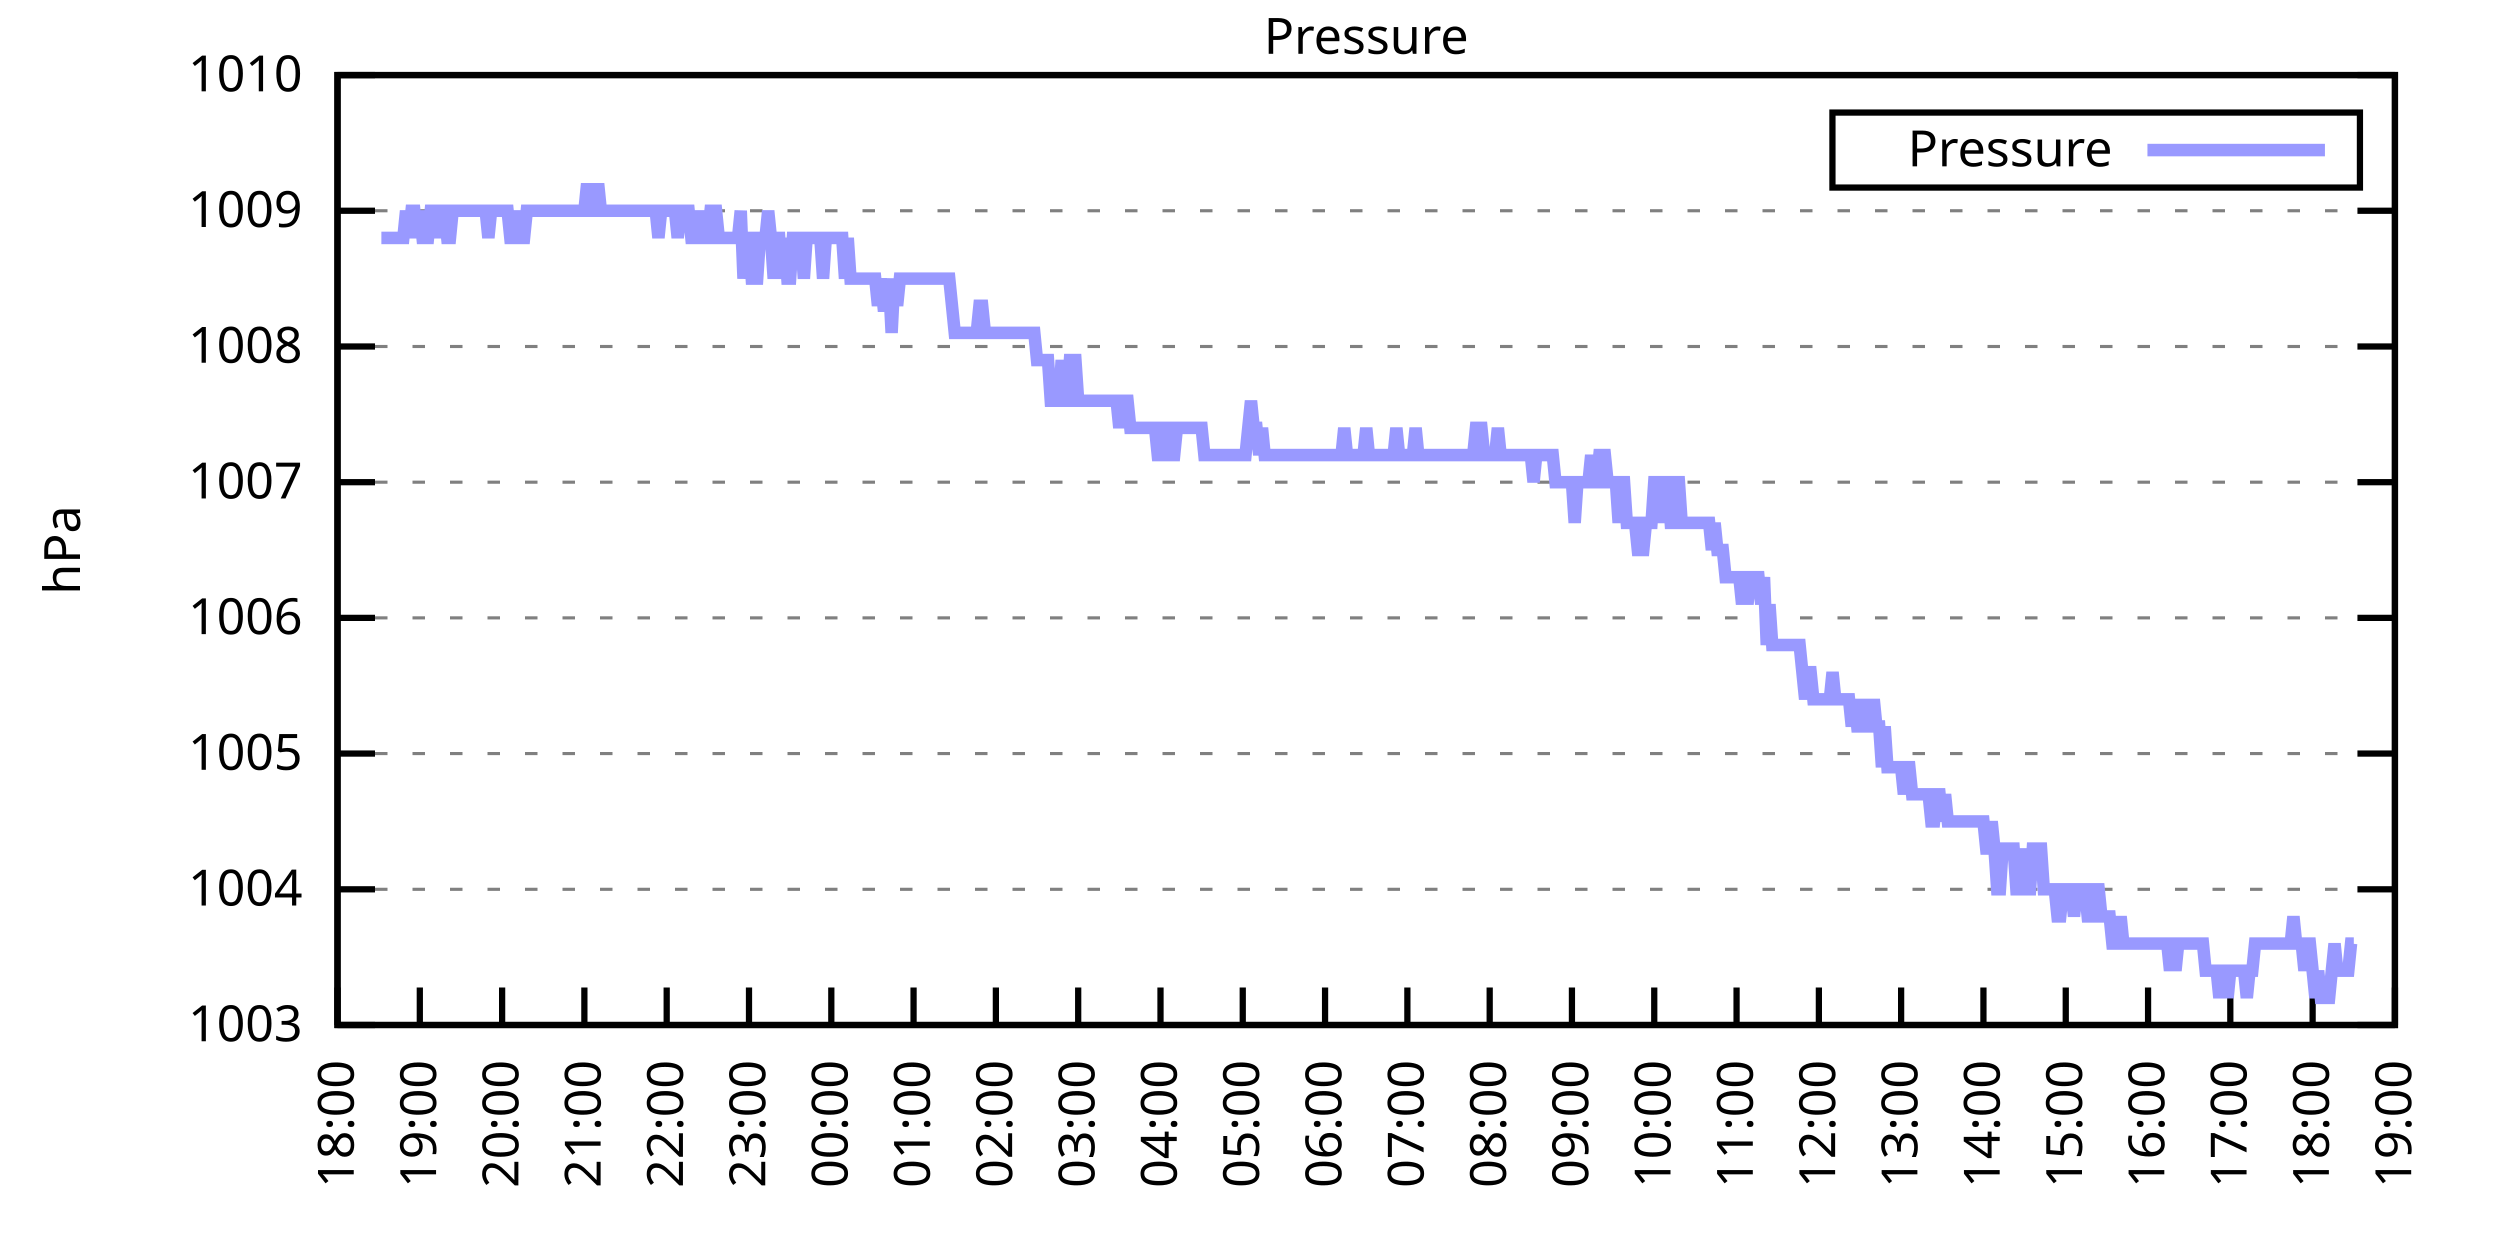
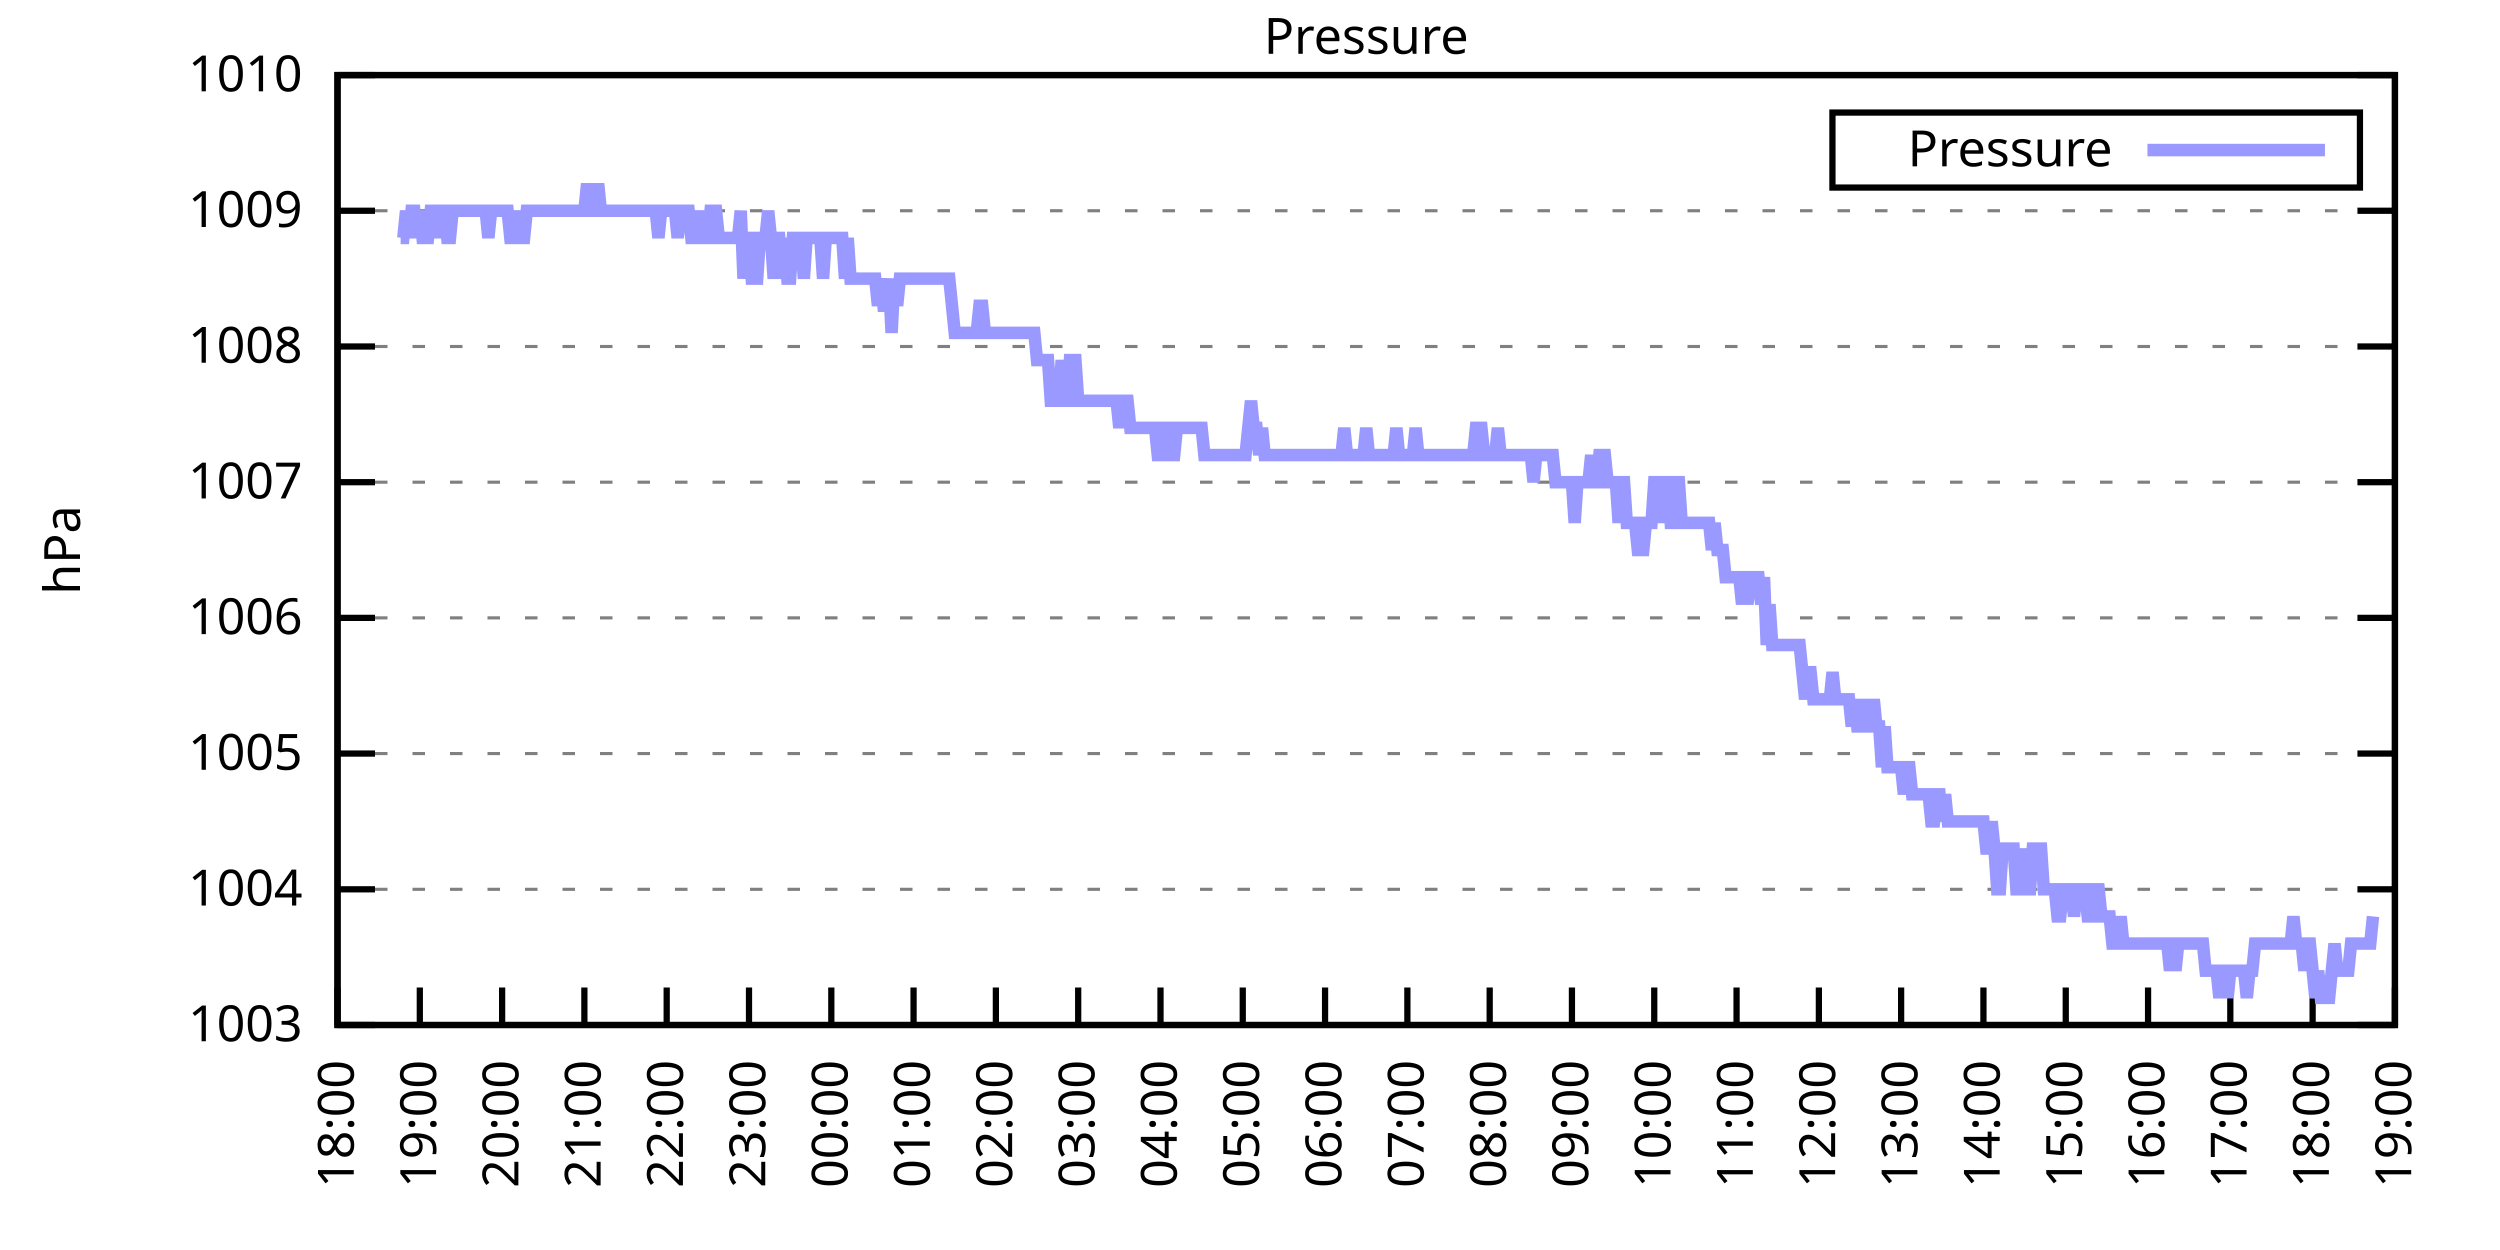
<svg xmlns="http://www.w3.org/2000/svg" xmlns:xlink="http://www.w3.org/1999/xlink" width="400" height="200" viewBox="0 0 400 200">
  <g id="gnuplot_canvas">
    <rect x="0" y="0" width="400" height="200" fill="none" />
    <defs>
      <circle id="gpDot" r="0.5" stroke-width="0.5" stroke="currentColor" />
      <path id="gpPt0" stroke-width="0.333" stroke="currentColor" d="M-1,0 h2 M0,-1 v2" />
      <path id="gpPt1" stroke-width="0.333" stroke="currentColor" d="M-1,-1 L1,1 M1,-1 L-1,1" />
      <path id="gpPt2" stroke-width="0.333" stroke="currentColor" d="M-1,0 L1,0 M0,-1 L0,1 M-1,-1 L1,1 M-1,1 L1,-1" />
      <rect id="gpPt3" stroke-width="0.333" stroke="currentColor" x="-1" y="-1" width="2" height="2" />
      <rect id="gpPt4" stroke-width="0.333" stroke="currentColor" fill="currentColor" x="-1" y="-1" width="2" height="2" />
      <circle id="gpPt5" stroke-width="0.333" stroke="currentColor" cx="0" cy="0" r="1" />
      <use xlink:href="#gpPt5" id="gpPt6" fill="currentColor" stroke="none" />
      <path id="gpPt7" stroke-width="0.333" stroke="currentColor" d="M0,-1.33 L-1.33,0.67 L1.33,0.67 z" />
      <use xlink:href="#gpPt7" id="gpPt8" fill="currentColor" stroke="none" />
      <use xlink:href="#gpPt7" id="gpPt9" stroke="currentColor" transform="rotate(180)" />
      <use xlink:href="#gpPt9" id="gpPt10" fill="currentColor" stroke="none" />
      <use xlink:href="#gpPt3" id="gpPt11" stroke="currentColor" transform="rotate(45)" />
      <use xlink:href="#gpPt11" id="gpPt12" fill="currentColor" stroke="none" />
      <path id="gpPt13" stroke-width="0.333" stroke="currentColor" d="M0,1.330 L1.265,0.411 L0.782,-1.067 L-0.782,-1.076 L-1.265,0.411 z" />
      <use xlink:href="#gpPt13" id="gpPt14" fill="currentColor" stroke="none" />
      <filter id="textbox" filterUnits="objectBoundingBox" x="0" y="0" height="1" width="1">
        <feFlood flood-color="white" flood-opacity="1" result="bgnd" />
        <feComposite in="SourceGraphic" in2="bgnd" operator="atop" />
      </filter>
      <filter id="greybox" filterUnits="objectBoundingBox" x="0" y="0" height="1" width="1">
        <feFlood flood-color="lightgrey" flood-opacity="1" result="grey" />
        <feComposite in="SourceGraphic" in2="grey" operator="atop" />
      </filter>
    </defs>
    <g fill="none" color="white" stroke="currentColor" stroke-width="1.00" stroke-linecap="butt" stroke-linejoin="miter">
</g>
    <g fill="none" color="black" stroke="currentColor" stroke-width="1.00" stroke-linecap="butt" stroke-linejoin="miter">
      <g stroke="none" shape-rendering="crispEdges">
        <polygon fill="rgb(255, 255, 255)" points="54.00,164.00 383.18,164.00 383.18,12.02 54.00,12.02 " />
      </g>
    </g>
    <g fill="none" color="black" stroke="currentColor" stroke-width="1.00" stroke-linecap="butt" stroke-linejoin="miter">
</g>
    <g fill="none" color="black" stroke="black" stroke-width="0.50" stroke-linecap="butt" stroke-linejoin="miter">
</g>
    <g fill="none" color="gray" stroke="currentColor" stroke-width="0.50" stroke-linecap="butt" stroke-linejoin="miter">
      <path stroke="gray" stroke-dasharray="2,4" class="gridline" d="M54.00,164.00 L383.19,164.00  " />
    </g>
    <g fill="none" color="gray" stroke="gray" stroke-width="1.00" stroke-linecap="butt" stroke-linejoin="miter">
</g>
    <g fill="none" color="black" stroke="currentColor" stroke-width="1.00" stroke-linecap="butt" stroke-linejoin="miter">
      <path stroke="black" d="M54.00,164.00 L60.00,164.00 M383.19,164.00 L377.19,164.00  " />
      <g transform="translate(48.40,166.60)" stroke="none" fill="black" font-family="Sans" font-size="8.00" text-anchor="end">
        <text>
          <tspan font-family="Sans"> 1003</tspan>
        </text>
      </g>
    </g>
    <g fill="none" color="black" stroke="currentColor" stroke-width="1.00" stroke-linecap="butt" stroke-linejoin="miter">
</g>
    <g fill="none" color="black" stroke="black" stroke-width="0.50" stroke-linecap="butt" stroke-linejoin="miter">
</g>
    <g fill="none" color="gray" stroke="currentColor" stroke-width="0.50" stroke-linecap="butt" stroke-linejoin="miter">
      <path stroke="gray" stroke-dasharray="2,4" class="gridline" d="M54.00,142.29 L383.19,142.29  " />
    </g>
    <g fill="none" color="gray" stroke="gray" stroke-width="1.00" stroke-linecap="butt" stroke-linejoin="miter">
</g>
    <g fill="none" color="black" stroke="currentColor" stroke-width="1.00" stroke-linecap="butt" stroke-linejoin="miter">
      <path stroke="black" d="M54.00,142.29 L60.00,142.29 M383.19,142.29 L377.19,142.29  " />
      <g transform="translate(48.40,144.89)" stroke="none" fill="black" font-family="Sans" font-size="8.00" text-anchor="end">
        <text>
          <tspan font-family="Sans"> 1004</tspan>
        </text>
      </g>
    </g>
    <g fill="none" color="black" stroke="currentColor" stroke-width="1.00" stroke-linecap="butt" stroke-linejoin="miter">
</g>
    <g fill="none" color="black" stroke="black" stroke-width="0.50" stroke-linecap="butt" stroke-linejoin="miter">
</g>
    <g fill="none" color="gray" stroke="currentColor" stroke-width="0.50" stroke-linecap="butt" stroke-linejoin="miter">
      <path stroke="gray" stroke-dasharray="2,4" class="gridline" d="M54.00,120.57 L383.19,120.57  " />
    </g>
    <g fill="none" color="gray" stroke="gray" stroke-width="1.00" stroke-linecap="butt" stroke-linejoin="miter">
</g>
    <g fill="none" color="black" stroke="currentColor" stroke-width="1.00" stroke-linecap="butt" stroke-linejoin="miter">
      <path stroke="black" d="M54.00,120.57 L60.00,120.57 M383.19,120.57 L377.19,120.57  " />
      <g transform="translate(48.40,123.17)" stroke="none" fill="black" font-family="Sans" font-size="8.00" text-anchor="end">
        <text>
          <tspan font-family="Sans"> 1005</tspan>
        </text>
      </g>
    </g>
    <g fill="none" color="black" stroke="currentColor" stroke-width="1.00" stroke-linecap="butt" stroke-linejoin="miter">
</g>
    <g fill="none" color="black" stroke="black" stroke-width="0.50" stroke-linecap="butt" stroke-linejoin="miter">
</g>
    <g fill="none" color="gray" stroke="currentColor" stroke-width="0.50" stroke-linecap="butt" stroke-linejoin="miter">
      <path stroke="gray" stroke-dasharray="2,4" class="gridline" d="M54.00,98.86 L383.19,98.86  " />
    </g>
    <g fill="none" color="gray" stroke="gray" stroke-width="1.00" stroke-linecap="butt" stroke-linejoin="miter">
</g>
    <g fill="none" color="black" stroke="currentColor" stroke-width="1.00" stroke-linecap="butt" stroke-linejoin="miter">
      <path stroke="black" d="M54.00,98.86 L60.00,98.86 M383.19,98.86 L377.19,98.86  " />
      <g transform="translate(48.40,101.46)" stroke="none" fill="black" font-family="Sans" font-size="8.00" text-anchor="end">
        <text>
          <tspan font-family="Sans"> 1006</tspan>
        </text>
      </g>
    </g>
    <g fill="none" color="black" stroke="currentColor" stroke-width="1.00" stroke-linecap="butt" stroke-linejoin="miter">
</g>
    <g fill="none" color="black" stroke="black" stroke-width="0.50" stroke-linecap="butt" stroke-linejoin="miter">
</g>
    <g fill="none" color="gray" stroke="currentColor" stroke-width="0.50" stroke-linecap="butt" stroke-linejoin="miter">
      <path stroke="gray" stroke-dasharray="2,4" class="gridline" d="M54.00,77.15 L383.19,77.15  " />
    </g>
    <g fill="none" color="gray" stroke="gray" stroke-width="1.00" stroke-linecap="butt" stroke-linejoin="miter">
</g>
    <g fill="none" color="black" stroke="currentColor" stroke-width="1.00" stroke-linecap="butt" stroke-linejoin="miter">
      <path stroke="black" d="M54.00,77.15 L60.00,77.15 M383.19,77.15 L377.19,77.15  " />
      <g transform="translate(48.40,79.75)" stroke="none" fill="black" font-family="Sans" font-size="8.00" text-anchor="end">
        <text>
          <tspan font-family="Sans"> 1007</tspan>
        </text>
      </g>
    </g>
    <g fill="none" color="black" stroke="currentColor" stroke-width="1.00" stroke-linecap="butt" stroke-linejoin="miter">
</g>
    <g fill="none" color="black" stroke="black" stroke-width="0.50" stroke-linecap="butt" stroke-linejoin="miter">
</g>
    <g fill="none" color="gray" stroke="currentColor" stroke-width="0.50" stroke-linecap="butt" stroke-linejoin="miter">
      <path stroke="gray" stroke-dasharray="2,4" class="gridline" d="M54.00,55.44 L383.19,55.44  " />
    </g>
    <g fill="none" color="gray" stroke="gray" stroke-width="1.00" stroke-linecap="butt" stroke-linejoin="miter">
</g>
    <g fill="none" color="black" stroke="currentColor" stroke-width="1.00" stroke-linecap="butt" stroke-linejoin="miter">
      <path stroke="black" d="M54.00,55.44 L60.00,55.44 M383.19,55.44 L377.19,55.44  " />
      <g transform="translate(48.40,58.04)" stroke="none" fill="black" font-family="Sans" font-size="8.00" text-anchor="end">
        <text>
          <tspan font-family="Sans"> 1008</tspan>
        </text>
      </g>
    </g>
    <g fill="none" color="black" stroke="currentColor" stroke-width="1.00" stroke-linecap="butt" stroke-linejoin="miter">
</g>
    <g fill="none" color="black" stroke="black" stroke-width="0.50" stroke-linecap="butt" stroke-linejoin="miter">
</g>
    <g fill="none" color="gray" stroke="currentColor" stroke-width="0.50" stroke-linecap="butt" stroke-linejoin="miter">
      <path stroke="gray" stroke-dasharray="2,4" class="gridline" d="M54.00,33.72 L383.19,33.72  " />
    </g>
    <g fill="none" color="gray" stroke="gray" stroke-width="1.00" stroke-linecap="butt" stroke-linejoin="miter">
</g>
    <g fill="none" color="black" stroke="currentColor" stroke-width="1.00" stroke-linecap="butt" stroke-linejoin="miter">
      <path stroke="black" d="M54.00,33.72 L60.00,33.72 M383.19,33.72 L377.19,33.72  " />
      <g transform="translate(48.40,36.32)" stroke="none" fill="black" font-family="Sans" font-size="8.00" text-anchor="end">
        <text>
          <tspan font-family="Sans"> 1009</tspan>
        </text>
      </g>
    </g>
    <g fill="none" color="black" stroke="currentColor" stroke-width="1.00" stroke-linecap="butt" stroke-linejoin="miter">
</g>
    <g fill="none" color="black" stroke="black" stroke-width="0.50" stroke-linecap="butt" stroke-linejoin="miter">
</g>
    <g fill="none" color="gray" stroke="currentColor" stroke-width="0.50" stroke-linecap="butt" stroke-linejoin="miter">
      <path stroke="gray" stroke-dasharray="2,4" class="gridline" d="M54.00,12.01 L383.19,12.01  " />
    </g>
    <g fill="none" color="gray" stroke="gray" stroke-width="1.00" stroke-linecap="butt" stroke-linejoin="miter">
</g>
    <g fill="none" color="black" stroke="currentColor" stroke-width="1.00" stroke-linecap="butt" stroke-linejoin="miter">
      <path stroke="black" d="M54.00,12.01 L60.00,12.01 M383.19,12.01 L377.19,12.01  " />
      <g transform="translate(48.40,14.61)" stroke="none" fill="black" font-family="Sans" font-size="8.00" text-anchor="end">
        <text>
          <tspan font-family="Sans"> 1010</tspan>
        </text>
      </g>
    </g>
    <g fill="none" color="black" stroke="currentColor" stroke-width="1.00" stroke-linecap="butt" stroke-linejoin="miter">
      <path stroke="black" d="M54.00,164.00 L54.00,158.00  " />
      <g transform="translate(56.60,169.60) rotate(270.00)" stroke="none" fill="black" font-family="Sans" font-size="8.00" text-anchor="end">
        <text>
          <tspan font-family="Sans">18:00</tspan>
        </text>
      </g>
    </g>
    <g fill="none" color="black" stroke="currentColor" stroke-width="1.00" stroke-linecap="butt" stroke-linejoin="miter">
      <path stroke="black" d="M67.17,164.00 L67.17,158.00  " />
      <g transform="translate(69.77,169.60) rotate(270.00)" stroke="none" fill="black" font-family="Sans" font-size="8.00" text-anchor="end">
        <text>
          <tspan font-family="Sans">19:00</tspan>
        </text>
      </g>
    </g>
    <g fill="none" color="black" stroke="currentColor" stroke-width="1.00" stroke-linecap="butt" stroke-linejoin="miter">
      <path stroke="black" d="M80.34,164.00 L80.34,158.00  " />
      <g transform="translate(82.94,169.60) rotate(270.00)" stroke="none" fill="black" font-family="Sans" font-size="8.00" text-anchor="end">
        <text>
          <tspan font-family="Sans">20:00</tspan>
        </text>
      </g>
    </g>
    <g fill="none" color="black" stroke="currentColor" stroke-width="1.00" stroke-linecap="butt" stroke-linejoin="miter">
      <path stroke="black" d="M93.50,164.00 L93.50,158.00  " />
      <g transform="translate(96.10,169.60) rotate(270.00)" stroke="none" fill="black" font-family="Sans" font-size="8.00" text-anchor="end">
        <text>
          <tspan font-family="Sans">21:00</tspan>
        </text>
      </g>
    </g>
    <g fill="none" color="black" stroke="currentColor" stroke-width="1.00" stroke-linecap="butt" stroke-linejoin="miter">
      <path stroke="black" d="M106.67,164.00 L106.67,158.00  " />
      <g transform="translate(109.27,169.60) rotate(270.00)" stroke="none" fill="black" font-family="Sans" font-size="8.00" text-anchor="end">
        <text>
          <tspan font-family="Sans">22:00</tspan>
        </text>
      </g>
    </g>
    <g fill="none" color="black" stroke="currentColor" stroke-width="1.00" stroke-linecap="butt" stroke-linejoin="miter">
      <path stroke="black" d="M119.84,164.00 L119.84,158.00  " />
      <g transform="translate(122.44,169.60) rotate(270.00)" stroke="none" fill="black" font-family="Sans" font-size="8.00" text-anchor="end">
        <text>
          <tspan font-family="Sans">23:00</tspan>
        </text>
      </g>
    </g>
    <g fill="none" color="black" stroke="currentColor" stroke-width="1.00" stroke-linecap="butt" stroke-linejoin="miter">
      <path stroke="black" d="M133.01,164.00 L133.01,158.00  " />
      <g transform="translate(135.61,169.60) rotate(270.00)" stroke="none" fill="black" font-family="Sans" font-size="8.00" text-anchor="end">
        <text>
          <tspan font-family="Sans">00:00</tspan>
        </text>
      </g>
    </g>
    <g fill="none" color="black" stroke="currentColor" stroke-width="1.00" stroke-linecap="butt" stroke-linejoin="miter">
      <path stroke="black" d="M146.17,164.00 L146.17,158.00  " />
      <g transform="translate(148.77,169.60) rotate(270.00)" stroke="none" fill="black" font-family="Sans" font-size="8.00" text-anchor="end">
        <text>
          <tspan font-family="Sans">01:00</tspan>
        </text>
      </g>
    </g>
    <g fill="none" color="black" stroke="currentColor" stroke-width="1.00" stroke-linecap="butt" stroke-linejoin="miter">
      <path stroke="black" d="M159.34,164.00 L159.34,158.00  " />
      <g transform="translate(161.94,169.60) rotate(270.00)" stroke="none" fill="black" font-family="Sans" font-size="8.00" text-anchor="end">
        <text>
          <tspan font-family="Sans">02:00</tspan>
        </text>
      </g>
    </g>
    <g fill="none" color="black" stroke="currentColor" stroke-width="1.00" stroke-linecap="butt" stroke-linejoin="miter">
      <path stroke="black" d="M172.51,164.00 L172.51,158.00  " />
      <g transform="translate(175.11,169.60) rotate(270.00)" stroke="none" fill="black" font-family="Sans" font-size="8.00" text-anchor="end">
        <text>
          <tspan font-family="Sans">03:00</tspan>
        </text>
      </g>
    </g>
    <g fill="none" color="black" stroke="currentColor" stroke-width="1.00" stroke-linecap="butt" stroke-linejoin="miter">
      <path stroke="black" d="M185.68,164.00 L185.68,158.00  " />
      <g transform="translate(188.28,169.60) rotate(270.00)" stroke="none" fill="black" font-family="Sans" font-size="8.00" text-anchor="end">
        <text>
          <tspan font-family="Sans">04:00</tspan>
        </text>
      </g>
    </g>
    <g fill="none" color="black" stroke="currentColor" stroke-width="1.00" stroke-linecap="butt" stroke-linejoin="miter">
      <path stroke="black" d="M198.84,164.00 L198.84,158.00  " />
      <g transform="translate(201.44,169.60) rotate(270.00)" stroke="none" fill="black" font-family="Sans" font-size="8.00" text-anchor="end">
        <text>
          <tspan font-family="Sans">05:00</tspan>
        </text>
      </g>
    </g>
    <g fill="none" color="black" stroke="currentColor" stroke-width="1.00" stroke-linecap="butt" stroke-linejoin="miter">
      <path stroke="black" d="M212.01,164.00 L212.01,158.00  " />
      <g transform="translate(214.61,169.60) rotate(270.00)" stroke="none" fill="black" font-family="Sans" font-size="8.00" text-anchor="end">
        <text>
          <tspan font-family="Sans">06:00</tspan>
        </text>
      </g>
    </g>
    <g fill="none" color="black" stroke="currentColor" stroke-width="1.00" stroke-linecap="butt" stroke-linejoin="miter">
      <path stroke="black" d="M225.18,164.00 L225.18,158.00  " />
      <g transform="translate(227.78,169.60) rotate(270.00)" stroke="none" fill="black" font-family="Sans" font-size="8.00" text-anchor="end">
        <text>
          <tspan font-family="Sans">07:00</tspan>
        </text>
      </g>
    </g>
    <g fill="none" color="black" stroke="currentColor" stroke-width="1.00" stroke-linecap="butt" stroke-linejoin="miter">
      <path stroke="black" d="M238.35,164.00 L238.35,158.00  " />
      <g transform="translate(240.95,169.60) rotate(270.00)" stroke="none" fill="black" font-family="Sans" font-size="8.00" text-anchor="end">
        <text>
          <tspan font-family="Sans">08:00</tspan>
        </text>
      </g>
    </g>
    <g fill="none" color="black" stroke="currentColor" stroke-width="1.00" stroke-linecap="butt" stroke-linejoin="miter">
      <path stroke="black" d="M251.51,164.00 L251.51,158.00  " />
      <g transform="translate(254.11,169.60) rotate(270.00)" stroke="none" fill="black" font-family="Sans" font-size="8.00" text-anchor="end">
        <text>
          <tspan font-family="Sans">09:00</tspan>
        </text>
      </g>
    </g>
    <g fill="none" color="black" stroke="currentColor" stroke-width="1.00" stroke-linecap="butt" stroke-linejoin="miter">
      <path stroke="black" d="M264.68,164.00 L264.68,158.00  " />
      <g transform="translate(267.28,169.60) rotate(270.00)" stroke="none" fill="black" font-family="Sans" font-size="8.00" text-anchor="end">
        <text>
          <tspan font-family="Sans">10:00</tspan>
        </text>
      </g>
    </g>
    <g fill="none" color="black" stroke="currentColor" stroke-width="1.00" stroke-linecap="butt" stroke-linejoin="miter">
      <path stroke="black" d="M277.85,164.00 L277.85,158.00  " />
      <g transform="translate(280.45,169.60) rotate(270.00)" stroke="none" fill="black" font-family="Sans" font-size="8.00" text-anchor="end">
        <text>
          <tspan font-family="Sans">11:00</tspan>
        </text>
      </g>
    </g>
    <g fill="none" color="black" stroke="currentColor" stroke-width="1.00" stroke-linecap="butt" stroke-linejoin="miter">
      <path stroke="black" d="M291.02,164.00 L291.02,158.00  " />
      <g transform="translate(293.62,169.60) rotate(270.00)" stroke="none" fill="black" font-family="Sans" font-size="8.00" text-anchor="end">
        <text>
          <tspan font-family="Sans">12:00</tspan>
        </text>
      </g>
    </g>
    <g fill="none" color="black" stroke="currentColor" stroke-width="1.00" stroke-linecap="butt" stroke-linejoin="miter">
      <path stroke="black" d="M304.18,164.00 L304.18,158.00  " />
      <g transform="translate(306.78,169.60) rotate(270.00)" stroke="none" fill="black" font-family="Sans" font-size="8.00" text-anchor="end">
        <text>
          <tspan font-family="Sans">13:00</tspan>
        </text>
      </g>
    </g>
    <g fill="none" color="black" stroke="currentColor" stroke-width="1.00" stroke-linecap="butt" stroke-linejoin="miter">
      <path stroke="black" d="M317.35,164.00 L317.35,158.00  " />
      <g transform="translate(319.95,169.60) rotate(270.00)" stroke="none" fill="black" font-family="Sans" font-size="8.00" text-anchor="end">
        <text>
          <tspan font-family="Sans">14:00</tspan>
        </text>
      </g>
    </g>
    <g fill="none" color="black" stroke="currentColor" stroke-width="1.00" stroke-linecap="butt" stroke-linejoin="miter">
      <path stroke="black" d="M330.52,164.00 L330.52,158.00  " />
      <g transform="translate(333.12,169.60) rotate(270.00)" stroke="none" fill="black" font-family="Sans" font-size="8.00" text-anchor="end">
        <text>
          <tspan font-family="Sans">15:00</tspan>
        </text>
      </g>
    </g>
    <g fill="none" color="black" stroke="currentColor" stroke-width="1.00" stroke-linecap="butt" stroke-linejoin="miter">
      <path stroke="black" d="M343.69,164.00 L343.69,158.00  " />
      <g transform="translate(346.29,169.60) rotate(270.00)" stroke="none" fill="black" font-family="Sans" font-size="8.00" text-anchor="end">
        <text>
          <tspan font-family="Sans">16:00</tspan>
        </text>
      </g>
    </g>
    <g fill="none" color="black" stroke="currentColor" stroke-width="1.00" stroke-linecap="butt" stroke-linejoin="miter">
      <path stroke="black" d="M356.85,164.00 L356.85,158.00  " />
      <g transform="translate(359.45,169.60) rotate(270.00)" stroke="none" fill="black" font-family="Sans" font-size="8.00" text-anchor="end">
        <text>
          <tspan font-family="Sans">17:00</tspan>
        </text>
      </g>
    </g>
    <g fill="none" color="black" stroke="currentColor" stroke-width="1.00" stroke-linecap="butt" stroke-linejoin="miter">
      <path stroke="black" d="M370.02,164.00 L370.02,158.00  " />
      <g transform="translate(372.62,169.60) rotate(270.00)" stroke="none" fill="black" font-family="Sans" font-size="8.00" text-anchor="end">
        <text>
          <tspan font-family="Sans">18:00</tspan>
        </text>
      </g>
    </g>
    <g fill="none" color="black" stroke="currentColor" stroke-width="1.00" stroke-linecap="butt" stroke-linejoin="miter">
      <path stroke="black" d="M383.19,164.00 L383.19,158.00  " />
      <g transform="translate(385.79,169.60) rotate(270.00)" stroke="none" fill="black" font-family="Sans" font-size="8.00" text-anchor="end">
        <text>
          <tspan font-family="Sans">19:00</tspan>
        </text>
      </g>
    </g>
    <g fill="none" color="black" stroke="currentColor" stroke-width="1.00" stroke-linecap="butt" stroke-linejoin="miter">
</g>
    <g fill="none" color="black" stroke="currentColor" stroke-width="1.00" stroke-linecap="butt" stroke-linejoin="miter">
      <path stroke="black" d="M54.00,12.01 L54.00,164.00 L383.19,164.00 L383.19,12.01 L54.00,12.01 Z  " />
    </g>
    <g fill="none" color="black" stroke="currentColor" stroke-width="1.00" stroke-linecap="butt" stroke-linejoin="miter">
</g>
    <g fill="none" color="black" stroke="currentColor" stroke-width="1.00" stroke-linecap="butt" stroke-linejoin="miter">
      <path stroke="black" d="M293.19,30.01 L293.19,18.01 L377.59,18.01 L377.59,30.01 L293.19,30.01 Z  " />
    </g>
    <g id="Pressure_plot_1">
      <g fill="none" color="white" stroke="black" stroke-width="2.00" stroke-linecap="butt" stroke-linejoin="miter">
</g>
      <g fill="none" color="black" stroke="currentColor" stroke-width="2.00" stroke-linecap="butt" stroke-linejoin="miter">
        <g transform="translate(337.99,26.61)" stroke="none" fill="black" font-family="Sans" font-size="8.00" text-anchor="end">
          <text>
            <tspan font-family="Sans">Pressure</tspan>
          </text>
        </g>
      </g>
      <g fill="none" color="black" stroke="currentColor" stroke-width="2.00" stroke-linecap="butt" stroke-linejoin="miter">
-         <path stroke="rgb(153, 153, 255)" d="M343.59,24.01 L371.99,24.01 M61.02,38.07 L61.46,38.07 L61.90,38.07 L62.34,38.07 L62.78,38.07 L63.22,38.07   L63.66,38.07 L64.10,38.07 L64.53,38.07 L64.97,33.72 L65.41,38.07 L65.85,33.72 L66.29,33.72 L66.73,38.07   L67.17,33.72 L67.61,38.07 L68.05,38.07 L68.48,38.07 L68.92,33.72 L69.36,33.72 L69.80,33.72 L70.24,38.07   L70.68,33.72 L71.12,33.72 L71.56,38.07 L72.00,38.07 L72.43,33.72 L72.87,33.72 L73.31,33.72 L73.75,33.72   L74.19,33.72 L74.63,33.72 L75.07,33.72 L75.51,33.72 L75.95,33.72 L76.38,33.72 L76.82,33.72 L77.26,33.72   L77.70,33.72 L78.14,38.07 L78.58,33.72 L79.02,33.72 L79.46,33.72 L79.90,33.72 L80.34,33.72 L80.77,33.72   L81.21,33.72 L81.65,38.07 L82.09,38.07 L82.53,38.07 L82.97,33.72 L83.41,38.07 L83.85,38.07 L84.29,33.72   L84.72,33.72 L85.16,33.72 L85.60,33.72 L86.04,33.72 L86.48,33.72 L86.92,33.72 L87.36,33.72 L87.80,33.72   L88.24,33.72 L88.67,33.72 L89.11,33.72 L89.55,33.72 L89.99,33.72 L90.43,33.72 L90.87,33.72 L91.31,33.72   L91.75,33.72 L92.19,33.72 L92.62,33.72 L93.06,33.72 L93.50,33.72 L93.94,29.38 L94.38,33.72 L94.82,33.72   L95.26,33.72 L95.70,29.38 L96.14,33.72 L96.58,33.72 L97.01,33.72 L97.45,33.72 L97.89,33.72 L98.33,33.72   L98.77,33.72 L99.21,33.72 L99.65,33.72 L100.09,33.72 L100.53,33.72 L100.96,33.72 L101.40,33.72 L101.84,33.72   L102.28,33.72 L102.72,33.72 L103.16,33.72 L103.60,33.72 L104.04,33.72 L104.48,33.72 L104.91,33.72 L105.35,38.07   L105.79,33.72 L106.23,33.72 L106.67,33.72 L107.11,33.72 L107.55,33.72 L107.99,33.72 L108.43,38.07 L108.87,33.72   L109.30,33.72 L109.74,33.72 L110.18,33.72 L110.62,38.07 L111.06,38.07 L111.50,33.72 L111.94,38.07 L112.38,33.72   L112.82,38.07 L113.25,38.07 L113.69,33.72 L114.13,33.72 L114.57,33.72 L115.01,38.07 L115.45,38.07 L115.89,38.07   L116.33,38.07 L116.77,38.07 L117.20,38.07 L117.64,38.07 L118.08,38.07 L118.52,33.72 L118.96,44.58 L119.40,38.07   L119.84,38.07 L120.28,44.58 L120.72,44.58 L121.15,44.58 L121.59,38.07 L122.03,38.07 L122.47,38.07 L122.91,33.72   L123.35,38.07 L123.79,44.58 L124.23,38.07 L124.67,38.07 L125.11,44.58 L125.54,38.07 L125.98,44.58 L126.42,44.58   L126.86,38.07 L127.30,38.07 L127.74,38.07 L128.18,38.07 L128.62,44.58 L129.06,38.07 L129.49,38.07 L129.93,38.07   L130.37,38.07 L130.81,38.07 L131.25,38.07 L131.69,44.58 L132.13,38.07 L132.57,38.07 L133.01,38.07 L133.44,38.07   L133.88,38.07 L134.32,38.07 L134.76,38.07 L135.20,44.58 L135.64,38.07 L136.08,44.58 L136.52,44.58 L136.96,44.58   L137.39,44.58 L137.83,44.58 L138.27,44.58 L138.71,44.58 L139.15,44.58 L139.59,44.58 L140.03,44.58 L140.47,48.92   L140.91,44.58 L141.35,48.92 L141.78,48.92 L142.22,44.58 L142.66,53.26 L143.10,44.58 L143.54,48.92 L143.98,44.58   L144.42,44.58 L144.86,44.58 L145.30,44.58 L145.73,44.58 L146.17,44.58 L146.61,44.58 L147.05,44.58 L147.49,44.58   L147.93,44.58 L148.37,44.58 L148.81,44.58 L149.25,44.58 L149.68,44.58 L150.12,44.58 L150.56,44.58 L151.00,44.58   L151.44,44.58 L151.88,44.58 L152.32,48.92 L152.76,53.26 L153.20,53.26 L153.63,53.26 L154.07,53.26 L154.51,53.26   L154.95,53.26 L155.39,53.26 L155.83,53.26 L156.27,53.26 L156.71,48.92 L157.15,48.92 L157.59,53.26 L158.02,53.26   L158.46,53.26 L158.90,53.26 L159.34,53.26 L159.78,53.26 L160.22,53.26 L160.66,53.26 L161.10,53.26 L161.54,53.26   L161.97,53.26 L162.41,53.26 L162.85,53.26 L163.29,53.26 L163.73,53.26 L164.17,53.26 L164.61,53.26 L165.05,53.26   L165.49,53.26 L165.92,57.61 L166.36,57.61 L166.80,57.61 L167.24,57.61 L167.68,57.61 L168.12,64.12 L168.56,64.12   L169.00,64.12 L169.44,64.12 L169.87,57.61 L170.31,64.12 L170.75,64.12 L171.19,57.61 L171.63,57.61 L172.07,57.61   L172.51,64.12 L172.95,64.12 L173.39,64.12 L173.83,64.12 L174.26,64.12 L174.70,64.12 L175.14,64.12 L175.58,64.12   L176.02,64.12 L176.46,64.12 L176.90,64.12 L177.34,64.12 L177.78,64.12 L178.21,64.12 L178.65,64.12 L179.09,68.46   L179.53,64.12 L179.97,64.12 L180.41,64.12 L180.85,68.46 L181.29,68.46 L181.73,68.46 L182.16,68.46 L182.60,68.46   L183.04,68.46 L183.48,68.46 L183.92,68.46 L184.36,68.46 L184.80,68.46 L185.24,72.81 L185.68,72.81 L186.11,72.81   L186.55,68.46 L186.99,68.46 L187.43,72.81 L187.87,72.81 L188.31,68.46 L188.75,68.46 L189.19,68.46 L189.63,68.46   L190.07,68.46 L190.50,68.46 L190.94,68.46 L191.38,68.46 L191.82,68.46 L192.26,68.46 L192.70,72.81 L193.14,72.81   L193.58,72.81 L194.02,72.81 L194.45,72.81 L194.89,72.81 L195.33,72.81 L195.77,72.81 L196.21,72.81 L196.65,72.81   L197.09,72.81 L197.53,72.81 L197.97,72.81 L198.40,72.81 L198.84,72.81 L199.28,72.81 L199.72,68.46 L200.16,64.12   L200.60,68.46 L201.04,68.46 L201.48,72.81 L201.92,68.46 L202.35,72.81 L202.79,72.81 L203.23,72.81 L203.67,72.81   L204.11,72.81 L204.55,72.81 L204.99,72.81 L205.43,72.81 L205.87,72.81 L206.31,72.81 L206.74,72.81 L207.18,72.81   L207.62,72.81 L208.06,72.81 L208.50,72.81 L208.94,72.81 L209.38,72.81 L209.82,72.81 L210.26,72.81 L210.69,72.81   L211.13,72.81 L211.57,72.81 L212.01,72.81 L212.45,72.81 L212.89,72.81 L213.33,72.81 L213.77,72.81 L214.21,72.81   L214.64,72.81 L215.08,68.46 L215.52,72.81 L215.96,72.81 L216.40,72.81 L216.84,72.81 L217.28,72.81 L217.72,72.81   L218.16,72.81 L218.60,68.46 L219.03,72.81 L219.47,72.81 L219.91,72.81 L220.35,72.81 L220.79,72.81 L221.23,72.81   L221.67,72.81 L222.11,72.81 L222.55,72.81 L222.98,72.81 L223.42,68.46 L223.86,72.81 L224.30,72.81 L224.74,72.81   L225.18,72.81 L225.62,72.81 L226.06,72.81 L226.50,68.46 L226.93,72.81 L227.37,72.81 L227.81,72.81 L228.25,72.81   L228.69,72.81 L229.13,72.81 L229.57,72.81 L230.01,72.81 L230.45,72.81 L230.88,72.81 L231.32,72.81 L231.76,72.81   L232.20,72.81 L232.64,72.81 L233.08,72.81 L233.52,72.81 L233.96,72.81 L234.40,72.81 L234.84,72.81 L235.27,72.81   L235.71,72.81 L236.15,68.46 L236.59,68.46 L237.03,68.46 L237.47,72.81 L237.91,72.81 L238.35,72.81 L238.79,72.81   L239.22,72.81 L239.66,68.46 L240.10,72.81 L240.54,72.81 L240.98,72.81 L241.42,72.81 L241.86,72.81 L242.30,72.81   L242.74,72.81 L243.17,72.81 L243.61,72.81 L244.05,72.81 L244.49,72.81 L244.93,72.81 L245.37,77.15 L245.81,72.81   L246.25,72.81 L246.69,72.81 L247.12,72.81 L247.56,72.81 L248.00,72.81 L248.44,72.81 L248.88,77.15 L249.32,77.15   L249.76,77.15 L250.20,77.15 L250.64,77.15 L251.08,77.15 L251.51,77.15 L251.95,83.66 L252.39,77.15 L252.83,77.15   L253.27,77.15 L253.71,77.15 L254.15,77.15 L254.59,72.81 L255.03,77.15 L255.46,77.15 L255.90,72.81 L256.34,72.81   L256.78,72.81 L257.22,77.15 L257.66,77.15 L258.10,77.15 L258.54,77.15 L258.98,83.66 L259.41,77.15 L259.85,77.15   L260.29,83.66 L260.73,83.66 L261.17,83.66 L261.61,83.66 L262.05,88.00 L262.49,88.00 L262.93,88.00 L263.36,83.66   L263.80,83.66 L264.24,83.66 L264.68,77.15 L265.12,77.15 L265.56,77.15 L266.00,83.66 L266.44,77.15 L266.88,77.15   L267.32,83.66 L267.75,83.66 L268.19,77.15 L268.63,77.15 L269.07,83.66 L269.51,83.66 L269.95,83.66 L270.39,83.66   L270.83,83.66 L271.27,83.66 L271.70,83.66 L272.14,83.66 L272.58,83.66 L273.02,83.66 L273.46,83.66 L273.90,88.00   L274.34,83.66 L274.78,88.00 L275.22,88.00 L275.65,88.00 L276.09,92.35 L276.53,92.35 L276.97,92.35 L277.41,92.35   L277.85,92.35 L278.29,92.35 L278.73,96.69 L279.17,92.35 L279.60,96.69 L280.04,92.35 L280.48,92.35 L280.92,92.35   L281.36,92.35 L281.80,96.69 L282.24,92.35 L282.68,103.20 L283.12,96.69 L283.56,103.20 L283.99,103.20 L284.43,103.20   L284.87,103.20 L285.31,103.20 L285.75,103.20 L286.19,103.20 L286.63,103.20 L287.07,103.20 L287.51,103.20 L287.94,103.20   L288.38,107.55 L288.82,111.89 L289.26,107.55 L289.70,107.55 L290.14,111.89 L290.58,111.89 L291.02,111.89 L291.46,111.89   L291.89,111.89 L292.33,111.89 L292.77,111.89 L293.21,107.55 L293.65,111.89 L294.09,111.89 L294.53,111.89 L294.97,111.89   L295.41,111.89 L295.84,111.89 L296.28,116.23 L296.72,111.89 L297.16,116.23 L297.60,116.23 L298.04,111.89 L298.48,116.23   L298.92,116.23 L299.36,116.23 L299.80,111.89 L300.23,116.23 L300.67,116.23 L301.11,122.75 L301.55,116.23 L301.99,122.75   L302.43,122.75 L302.87,122.75 L303.31,122.75 L303.75,122.75 L304.18,122.75 L304.62,127.09 L305.06,122.75 L305.50,122.75   L305.94,127.09 L306.38,127.09 L306.82,127.09 L307.26,127.09 L307.70,127.09 L308.13,127.09 L308.57,127.09 L309.01,131.43   L309.45,131.43 L309.89,127.09 L310.33,127.09 L310.77,131.43 L311.21,127.09 L311.65,131.43 L312.08,131.43 L312.52,131.43   L312.96,131.43 L313.40,131.43 L313.84,131.43 L314.28,131.43 L314.72,131.43 L315.16,131.43 L315.60,131.43 L316.04,131.43   L316.47,131.43 L316.91,131.43 L317.35,131.43 L317.79,135.77 L318.23,135.77 L318.67,131.43 L319.11,135.77 L319.55,142.29   L319.99,142.29 L320.42,135.77 L320.86,135.77 L321.30,135.77 L321.74,135.77 L322.18,135.77 L322.62,142.29 L323.06,142.29   L323.50,135.77 L323.94,142.29 L324.37,142.29 L324.81,142.29 L325.25,135.77 L325.69,135.77 L326.13,135.77 L326.57,135.77   L327.01,142.29 L327.45,142.29 L327.89,142.29 L328.33,142.29 L328.76,142.29 L329.20,146.63 L329.64,146.63 L330.08,142.29   L330.52,142.29 L330.96,142.29 L331.40,142.29 L331.84,146.63 L332.28,142.29 L332.71,142.29 L333.15,142.29 L333.59,142.29   L334.03,146.63 L334.47,146.63 L334.91,146.63 L335.35,142.29 L335.79,142.29 L336.23,146.63 L336.66,146.63 L337.10,146.63   L337.54,146.63 L337.98,150.97 L338.42,150.97 L338.86,150.97 L339.30,146.63 L339.74,150.97 L340.18,150.97 L340.61,150.97   L341.05,150.97 L341.93,150.97 L342.37,150.97 L342.81,150.97 L343.25,150.97 L343.69,150.97 L344.13,150.97 L344.57,150.97   L345.00,150.97 L345.44,150.97 L345.88,150.97 L346.32,150.97 L346.76,150.97 L347.20,155.31 L347.64,150.97 L348.08,155.31   L348.52,150.97 L348.95,150.97 L349.39,150.97 L349.83,150.97 L350.27,150.97 L350.71,150.97 L351.15,150.97 L351.59,150.97   L352.03,150.97 L352.47,150.97 L352.90,155.31 L353.34,155.31 L353.78,155.31 L354.22,155.31 L354.66,155.31 L355.10,159.66   L355.54,155.31 L355.98,155.31 L356.42,159.66 L356.85,155.31 L357.29,155.31 L357.73,155.31 L358.17,155.31 L358.61,155.31   L359.05,155.31 L359.49,159.66 L359.93,155.31 L360.37,155.31 L360.81,150.97 L361.24,150.97 L361.68,150.97 L362.12,150.97   L362.56,150.97 L363.00,150.97 L363.44,150.97 L363.88,150.97 L364.32,150.97 L364.76,150.97 L365.19,150.97 L365.63,150.97   L366.07,150.97 L366.51,150.97 L366.95,146.63 L367.39,150.97 L367.83,150.97 L368.27,150.97 L368.71,155.31 L369.14,150.97   L369.58,150.97 L370.02,155.31 L370.46,159.66 L370.90,155.31 L371.34,159.66 L371.78,159.66 L372.22,159.66 L372.66,159.66   L373.09,155.31 L373.53,150.97 L373.97,155.31 L374.41,155.31 L374.85,155.31 L375.29,155.31 L375.73,155.31 L376.17,150.97   L376.61,150.97  " />
+         <path stroke="rgb(153, 153, 255)" d="M343.59,24.01 L371.99,24.01 M64.10,38.07 L64.53,38.07 L64.97,33.72 L65.41,38.07 L65.85,33.72 L66.29,33.72   L66.73,38.07 L67.17,33.72 L67.61,38.07 L68.05,38.07 L68.48,38.07 L68.92,33.72 L69.36,33.72 L69.80,33.72   L70.24,38.07 L70.68,33.72 L71.12,33.72 L71.56,38.07 L72.00,38.07 L72.43,33.72 L72.87,33.72 L73.31,33.72   L73.75,33.72 L74.19,33.72 L74.63,33.72 L75.07,33.72 L75.51,33.72 L75.95,33.72 L76.38,33.72 L76.82,33.72   L77.26,33.72 L77.70,33.72 L78.14,38.07 L78.58,33.72 L79.02,33.72 L79.46,33.72 L79.90,33.72 L80.34,33.72   L80.77,33.72 L81.21,33.72 L81.65,38.07 L82.09,38.07 L82.53,38.07 L82.97,33.72 L83.41,38.07 L83.85,38.07   L84.29,33.72 L84.72,33.72 L85.16,33.72 L85.60,33.72 L86.04,33.72 L86.48,33.72 L86.92,33.72 L87.36,33.72   L87.80,33.72 L88.24,33.72 L88.67,33.72 L89.11,33.72 L89.55,33.72 L89.99,33.72 L90.43,33.72 L90.87,33.72   L91.31,33.72 L91.75,33.72 L92.19,33.72 L92.62,33.72 L93.06,33.72 L93.50,33.72 L93.94,29.38 L94.38,33.72   L94.82,33.72 L95.26,33.72 L95.70,29.38 L96.14,33.72 L96.58,33.72 L97.01,33.72 L97.45,33.72 L97.89,33.72   L98.33,33.72 L98.77,33.72 L99.21,33.72 L99.65,33.72 L100.09,33.72 L100.53,33.72 L100.96,33.72 L101.40,33.72   L101.84,33.72 L102.28,33.72 L102.72,33.72 L103.16,33.72 L103.60,33.72 L104.04,33.72 L104.48,33.72 L104.91,33.72   L105.35,38.07 L105.79,33.72 L106.23,33.72 L106.67,33.72 L107.11,33.72 L107.55,33.72 L107.99,33.72 L108.43,38.07   L108.87,33.72 L109.30,33.72 L109.74,33.72 L110.18,33.72 L110.62,38.07 L111.06,38.07 L111.50,33.72 L111.94,38.07   L112.38,33.72 L112.82,38.07 L113.25,38.07 L113.69,33.72 L114.13,33.72 L114.57,33.72 L115.01,38.07 L115.45,38.07   L115.89,38.07 L116.33,38.07 L116.77,38.07 L117.20,38.07 L117.64,38.07 L118.08,38.07 L118.52,33.72 L118.96,44.58   L119.40,38.07 L119.84,38.07 L120.28,44.58 L120.72,44.58 L121.15,44.58 L121.59,38.07 L122.03,38.07 L122.47,38.07   L122.91,33.72 L123.35,38.07 L123.79,44.58 L124.23,38.07 L124.67,38.07 L125.11,44.58 L125.54,38.07 L125.98,44.58   L126.42,44.58 L126.86,38.07 L127.30,38.07 L127.74,38.07 L128.18,38.07 L128.62,44.58 L129.06,38.07 L129.49,38.07   L129.93,38.07 L130.37,38.07 L130.81,38.07 L131.25,38.07 L131.69,44.58 L132.13,38.07 L132.57,38.07 L133.01,38.07   L133.44,38.07 L133.88,38.07 L134.32,38.07 L134.76,38.07 L135.20,44.58 L135.64,38.07 L136.08,44.58 L136.52,44.58   L136.96,44.58 L137.39,44.58 L137.83,44.58 L138.27,44.58 L138.71,44.58 L139.15,44.58 L139.59,44.58 L140.03,44.58   L140.47,48.92 L140.91,44.58 L141.35,48.92 L141.78,48.92 L142.22,44.58 L142.66,53.26 L143.10,44.58 L143.54,48.92   L143.98,44.58 L144.42,44.58 L144.86,44.58 L145.30,44.58 L145.73,44.58 L146.17,44.58 L146.61,44.58 L147.05,44.58   L147.49,44.58 L147.93,44.58 L148.37,44.58 L148.81,44.58 L149.25,44.58 L149.68,44.58 L150.12,44.58 L150.56,44.58   L151.00,44.58 L151.44,44.58 L151.88,44.58 L152.32,48.92 L152.76,53.26 L153.20,53.26 L153.63,53.26 L154.07,53.26   L154.51,53.26 L154.95,53.26 L155.39,53.26 L155.83,53.26 L156.27,53.26 L156.71,48.92 L157.15,48.92 L157.59,53.26   L158.02,53.26 L158.46,53.26 L158.90,53.26 L159.34,53.26 L159.78,53.26 L160.22,53.26 L160.66,53.26 L161.10,53.26   L161.54,53.26 L161.97,53.26 L162.41,53.26 L162.85,53.26 L163.29,53.26 L163.73,53.26 L164.17,53.26 L164.61,53.26   L165.05,53.26 L165.49,53.26 L165.92,57.61 L166.36,57.61 L166.80,57.61 L167.24,57.61 L167.68,57.61 L168.12,64.12   L168.56,64.12 L169.00,64.12 L169.44,64.12 L169.87,57.61 L170.31,64.12 L170.75,64.12 L171.19,57.61 L171.63,57.61   L172.07,57.61 L172.51,64.12 L172.95,64.12 L173.39,64.12 L173.83,64.12 L174.26,64.12 L174.70,64.12 L175.14,64.12   L175.58,64.12 L176.02,64.12 L176.46,64.12 L176.90,64.12 L177.34,64.12 L177.78,64.12 L178.21,64.12 L178.65,64.12   L179.09,68.46 L179.53,64.12 L179.97,64.12 L180.41,64.12 L180.85,68.46 L181.29,68.46 L181.73,68.46 L182.16,68.46   L182.60,68.46 L183.04,68.46 L183.48,68.46 L183.92,68.46 L184.36,68.46 L184.80,68.46 L185.24,72.81 L185.68,72.81   L186.11,72.81 L186.55,68.46 L186.99,68.46 L187.43,72.81 L187.87,72.81 L188.31,68.46 L188.75,68.46 L189.19,68.46   L189.63,68.46 L190.07,68.46 L190.50,68.46 L190.94,68.46 L191.38,68.46 L191.82,68.46 L192.26,68.46 L192.70,72.81   L193.14,72.81 L193.58,72.81 L194.02,72.81 L194.45,72.81 L194.89,72.81 L195.33,72.81 L195.77,72.81 L196.21,72.81   L196.65,72.81 L197.09,72.81 L197.53,72.81 L197.97,72.81 L198.40,72.81 L198.84,72.81 L199.28,72.81 L199.72,68.46   L200.16,64.12 L200.60,68.46 L201.04,68.46 L201.48,72.81 L201.92,68.46 L202.35,72.81 L202.79,72.81 L203.23,72.81   L203.67,72.81 L204.11,72.81 L204.55,72.81 L204.99,72.81 L205.43,72.81 L205.87,72.81 L206.31,72.81 L206.74,72.81   L207.18,72.81 L207.62,72.81 L208.06,72.81 L208.50,72.81 L208.94,72.81 L209.38,72.81 L209.82,72.81 L210.26,72.81   L210.69,72.81 L211.13,72.81 L211.57,72.81 L212.01,72.81 L212.45,72.81 L212.89,72.81 L213.33,72.81 L213.77,72.81   L214.21,72.81 L214.64,72.81 L215.08,68.46 L215.52,72.81 L215.96,72.81 L216.40,72.81 L216.84,72.81 L217.28,72.81   L217.72,72.81 L218.16,72.81 L218.60,68.46 L219.03,72.81 L219.47,72.81 L219.91,72.81 L220.35,72.81 L220.79,72.81   L221.23,72.81 L221.67,72.81 L222.11,72.81 L222.55,72.81 L222.98,72.81 L223.42,68.46 L223.86,72.81 L224.30,72.81   L224.74,72.81 L225.18,72.81 L225.62,72.81 L226.06,72.81 L226.50,68.46 L226.93,72.81 L227.37,72.81 L227.81,72.81   L228.25,72.81 L228.69,72.81 L229.13,72.81 L229.57,72.81 L230.01,72.81 L230.45,72.81 L230.88,72.81 L231.32,72.81   L231.76,72.81 L232.20,72.81 L232.64,72.81 L233.08,72.81 L233.52,72.81 L233.96,72.81 L234.40,72.81 L234.84,72.81   L235.27,72.81 L235.71,72.81 L236.15,68.46 L236.59,68.46 L237.03,68.46 L237.47,72.81 L237.91,72.81 L238.35,72.81   L238.79,72.81 L239.22,72.81 L239.66,68.46 L240.10,72.81 L240.54,72.81 L240.98,72.81 L241.42,72.81 L241.86,72.81   L242.30,72.81 L242.74,72.81 L243.17,72.81 L243.61,72.81 L244.05,72.81 L244.49,72.81 L244.93,72.81 L245.37,77.15   L245.81,72.81 L246.25,72.81 L246.69,72.81 L247.12,72.81 L247.56,72.81 L248.00,72.81 L248.44,72.81 L248.88,77.15   L249.32,77.15 L249.76,77.15 L250.20,77.15 L250.64,77.15 L251.08,77.15 L251.51,77.15 L251.95,83.66 L252.39,77.15   L252.83,77.15 L253.27,77.15 L253.71,77.15 L254.15,77.15 L254.59,72.81 L255.03,77.15 L255.46,77.15 L255.90,72.81   L256.34,72.81 L256.78,72.81 L257.22,77.15 L257.66,77.15 L258.10,77.15 L258.54,77.15 L258.98,83.66 L259.41,77.15   L259.85,77.15 L260.29,83.66 L260.73,83.66 L261.17,83.66 L261.61,83.66 L262.05,88.00 L262.49,88.00 L262.93,88.00   L263.36,83.66 L263.80,83.66 L264.24,83.66 L264.68,77.15 L265.12,77.15 L265.56,77.15 L266.00,83.66 L266.44,77.15   L266.88,77.15 L267.32,83.66 L267.75,83.66 L268.19,77.15 L268.63,77.15 L269.07,83.66 L269.51,83.66 L269.95,83.66   L270.39,83.66 L270.83,83.66 L271.27,83.66 L271.70,83.66 L272.14,83.66 L272.58,83.66 L273.02,83.66 L273.46,83.66   L273.90,88.00 L274.34,83.66 L274.78,88.00 L275.22,88.00 L275.65,88.00 L276.09,92.35 L276.53,92.35 L276.97,92.35   L277.41,92.35 L277.85,92.35 L278.29,92.35 L278.73,96.69 L279.17,92.35 L279.60,96.69 L280.04,92.35 L280.48,92.35   L280.92,92.35 L281.36,92.35 L281.80,96.69 L282.24,92.35 L282.68,103.20 L283.12,96.69 L283.56,103.20 L283.99,103.20   L284.43,103.20 L284.87,103.20 L285.31,103.20 L285.75,103.20 L286.19,103.20 L286.63,103.20 L287.07,103.20 L287.51,103.20   L287.94,103.20 L288.38,107.55 L288.82,111.89 L289.26,107.55 L289.70,107.55 L290.14,111.89 L290.58,111.89 L291.02,111.89   L291.46,111.89 L291.89,111.89 L292.33,111.89 L292.77,111.89 L293.21,107.55 L293.65,111.89 L294.09,111.89 L294.53,111.89   L294.97,111.89 L295.41,111.89 L295.84,111.89 L296.28,116.23 L296.72,111.89 L297.16,116.23 L297.60,116.23 L298.04,111.89   L298.48,116.23 L298.92,116.23 L299.36,116.23 L299.80,111.89 L300.23,116.23 L300.67,116.23 L301.11,122.75 L301.55,116.23   L301.99,122.75 L302.43,122.75 L302.87,122.75 L303.31,122.75 L303.75,122.75 L304.18,122.75 L304.62,127.09 L305.06,122.75   L305.50,122.75 L305.94,127.09 L306.38,127.09 L306.82,127.09 L307.26,127.09 L307.70,127.09 L308.13,127.09 L308.57,127.09   L309.01,131.43 L309.45,131.43 L309.89,127.09 L310.33,127.09 L310.77,131.43 L311.21,127.09 L311.65,131.43 L312.08,131.43   L312.52,131.43 L312.96,131.43 L313.40,131.43 L313.84,131.43 L314.28,131.43 L314.72,131.43 L315.16,131.43 L315.60,131.43   L316.04,131.43 L316.47,131.43 L316.91,131.43 L317.35,131.43 L317.79,135.77 L318.23,135.77 L318.67,131.43 L319.11,135.77   L319.55,142.29 L319.99,142.29 L320.42,135.77 L320.86,135.77 L321.30,135.77 L321.74,135.77 L322.18,135.77 L322.62,142.29   L323.06,142.29 L323.50,135.77 L323.94,142.29 L324.37,142.29 L324.81,142.29 L325.25,135.77 L325.69,135.77 L326.13,135.77   L326.57,135.77 L327.01,142.29 L327.45,142.29 L327.89,142.29 L328.33,142.29 L328.76,142.29 L329.20,146.63 L329.64,146.63   L330.08,142.29 L330.52,142.29 L330.96,142.29 L331.40,142.29 L331.84,146.63 L332.28,142.29 L332.71,142.29 L333.15,142.29   L333.59,142.29 L334.03,146.63 L334.47,146.63 L334.91,146.63 L335.35,142.29 L335.79,142.29 L336.23,146.63 L336.66,146.63   L337.10,146.63 L337.54,146.63 L337.98,150.97 L338.42,150.97 L338.86,150.97 L339.30,146.63 L339.74,150.97 L340.18,150.97   L340.61,150.97 L341.05,150.97 L341.93,150.97 L342.37,150.97 L342.81,150.97 L343.25,150.97 L343.69,150.97 L344.13,150.97   L344.57,150.97 L345.00,150.97 L345.44,150.97 L345.88,150.97 L346.32,150.97 L346.76,150.97 L347.20,155.31 L347.64,150.97   L348.08,155.31 L348.52,150.97 L348.95,150.97 L349.39,150.97 L349.83,150.97 L350.27,150.97 L350.71,150.97 L351.15,150.97   L351.59,150.97 L352.03,150.97 L352.47,150.97 L352.90,155.31 L353.34,155.31 L353.78,155.31 L354.22,155.31 L354.66,155.31   L355.10,159.66 L355.54,155.31 L355.98,155.31 L356.42,159.66 L356.85,155.31 L357.29,155.31 L357.73,155.31 L358.17,155.31   L358.61,155.31 L359.05,155.31 L359.49,159.66 L359.93,155.31 L360.37,155.31 L360.81,150.97 L361.24,150.97 L361.68,150.97   L362.12,150.97 L362.56,150.97 L363.00,150.97 L363.44,150.97 L363.88,150.97 L364.32,150.97 L364.76,150.97 L365.19,150.97   L365.63,150.97 L366.07,150.97 L366.51,150.97 L366.95,146.63 L367.39,150.97 L367.83,150.97 L368.27,150.97 L368.71,155.31   L369.14,150.97 L369.58,150.97 L370.02,155.31 L370.46,159.66 L370.90,155.31 L371.34,159.66 L371.78,159.66 L372.22,159.66   L372.66,159.66 L373.09,155.31 L373.53,150.97 L373.97,155.31 L374.41,155.31 L374.85,155.31 L375.29,155.31 L375.73,155.31   L376.17,150.97 L376.61,150.97 L377.05,150.97 L377.48,150.97 L377.92,150.97 L378.36,150.97 L378.80,150.97 L379.24,150.97   L379.68,146.63  " />
      </g>
    </g>
    <g fill="none" color="black" stroke="currentColor" stroke-width="2.00" stroke-linecap="butt" stroke-linejoin="miter">
</g>
    <g fill="none" color="black" stroke="black" stroke-width="1.00" stroke-linecap="butt" stroke-linejoin="miter">
</g>
    <g fill="none" color="black" stroke="currentColor" stroke-width="1.00" stroke-linecap="butt" stroke-linejoin="miter">
      <path stroke="black" d="M54.00,12.01 L54.00,164.00 L383.19,164.00 L383.19,12.01 L54.00,12.01 Z  " />
      <g transform="translate(12.80,88.01) rotate(270.00)" stroke="none" fill="black" font-family="Sans" font-size="8.00" text-anchor="middle">
        <text>
          <tspan font-family="Sans">hPa</tspan>
        </text>
      </g>
    </g>
    <g fill="none" color="black" stroke="currentColor" stroke-width="1.00" stroke-linecap="butt" stroke-linejoin="miter">
</g>
    <g fill="none" color="black" stroke="currentColor" stroke-width="1.00" stroke-linecap="butt" stroke-linejoin="miter">
      <g transform="translate(218.59,8.61)" stroke="none" fill="black" font-family="Sans" font-size="8.00" text-anchor="middle">
        <text>
          <tspan font-family="Sans">Pressure</tspan>
        </text>
      </g>
    </g>
    <g fill="none" color="black" stroke="currentColor" stroke-width="1.00" stroke-linecap="butt" stroke-linejoin="miter">
</g>
  </g>
</svg>
